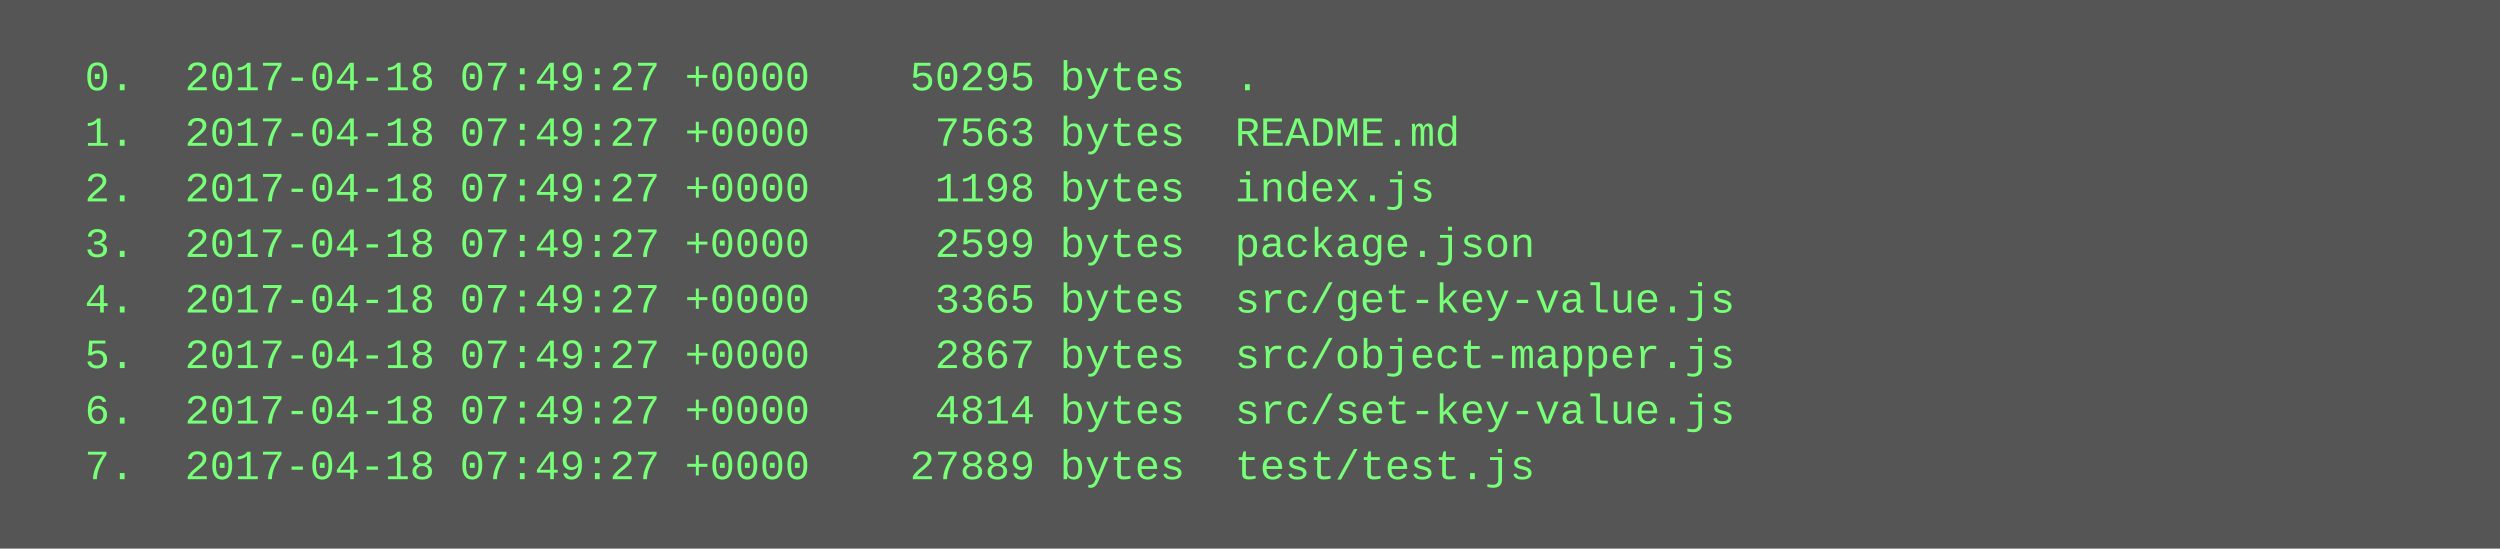
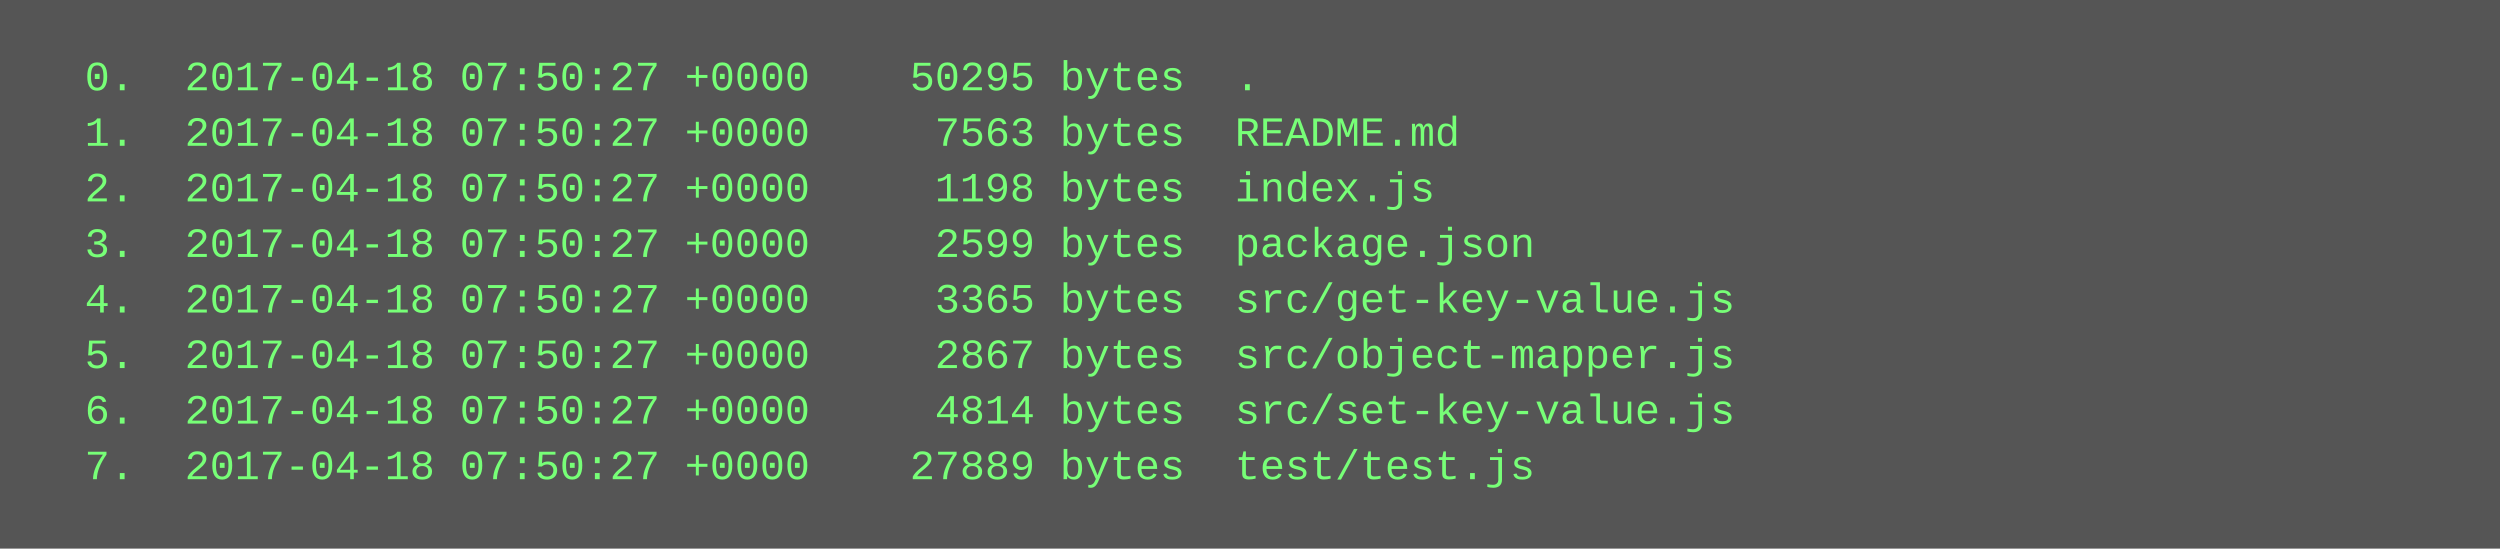
<svg xmlns="http://www.w3.org/2000/svg" height="158" width="720">
  <rect height="158" fill="#555" width="720" />
  <text fill="#7f7" font-family="Courier New" font-size="12" xml:space="preserve">
-     <tspan x="10" y="26">  0.  2017-04-18 07:49:27 +0000    50295 bytes  .</tspan>
-     <tspan x="10" y="42">  1.  2017-04-18 07:49:27 +0000     7563 bytes  README.md</tspan>
-     <tspan x="10" y="58">  2.  2017-04-18 07:49:27 +0000     1198 bytes  index.js</tspan>
-     <tspan x="10" y="74">  3.  2017-04-18 07:49:27 +0000     2599 bytes  package.json</tspan>
-     <tspan x="10" y="90">  4.  2017-04-18 07:49:27 +0000     3365 bytes  src/get-key-value.js</tspan>
-     <tspan x="10" y="106">  5.  2017-04-18 07:49:27 +0000     2867 bytes  src/object-mapper.js</tspan>
-     <tspan x="10" y="122">  6.  2017-04-18 07:49:27 +0000     4814 bytes  src/set-key-value.js</tspan>
-     <tspan x="10" y="138">  7.  2017-04-18 07:49:27 +0000    27889 bytes  test/test.js</tspan>
+     <tspan x="10" y="26">  0.  2017-04-18 07:50:27 +0000    50295 bytes  .</tspan>
+     <tspan x="10" y="42">  1.  2017-04-18 07:50:27 +0000     7563 bytes  README.md</tspan>
+     <tspan x="10" y="58">  2.  2017-04-18 07:50:27 +0000     1198 bytes  index.js</tspan>
+     <tspan x="10" y="74">  3.  2017-04-18 07:50:27 +0000     2599 bytes  package.json</tspan>
+     <tspan x="10" y="90">  4.  2017-04-18 07:50:27 +0000     3365 bytes  src/get-key-value.js</tspan>
+     <tspan x="10" y="106">  5.  2017-04-18 07:50:27 +0000     2867 bytes  src/object-mapper.js</tspan>
+     <tspan x="10" y="122">  6.  2017-04-18 07:50:27 +0000     4814 bytes  src/set-key-value.js</tspan>
+     <tspan x="10" y="138">  7.  2017-04-18 07:50:27 +0000    27889 bytes  test/test.js</tspan>
  </text>
</svg>
